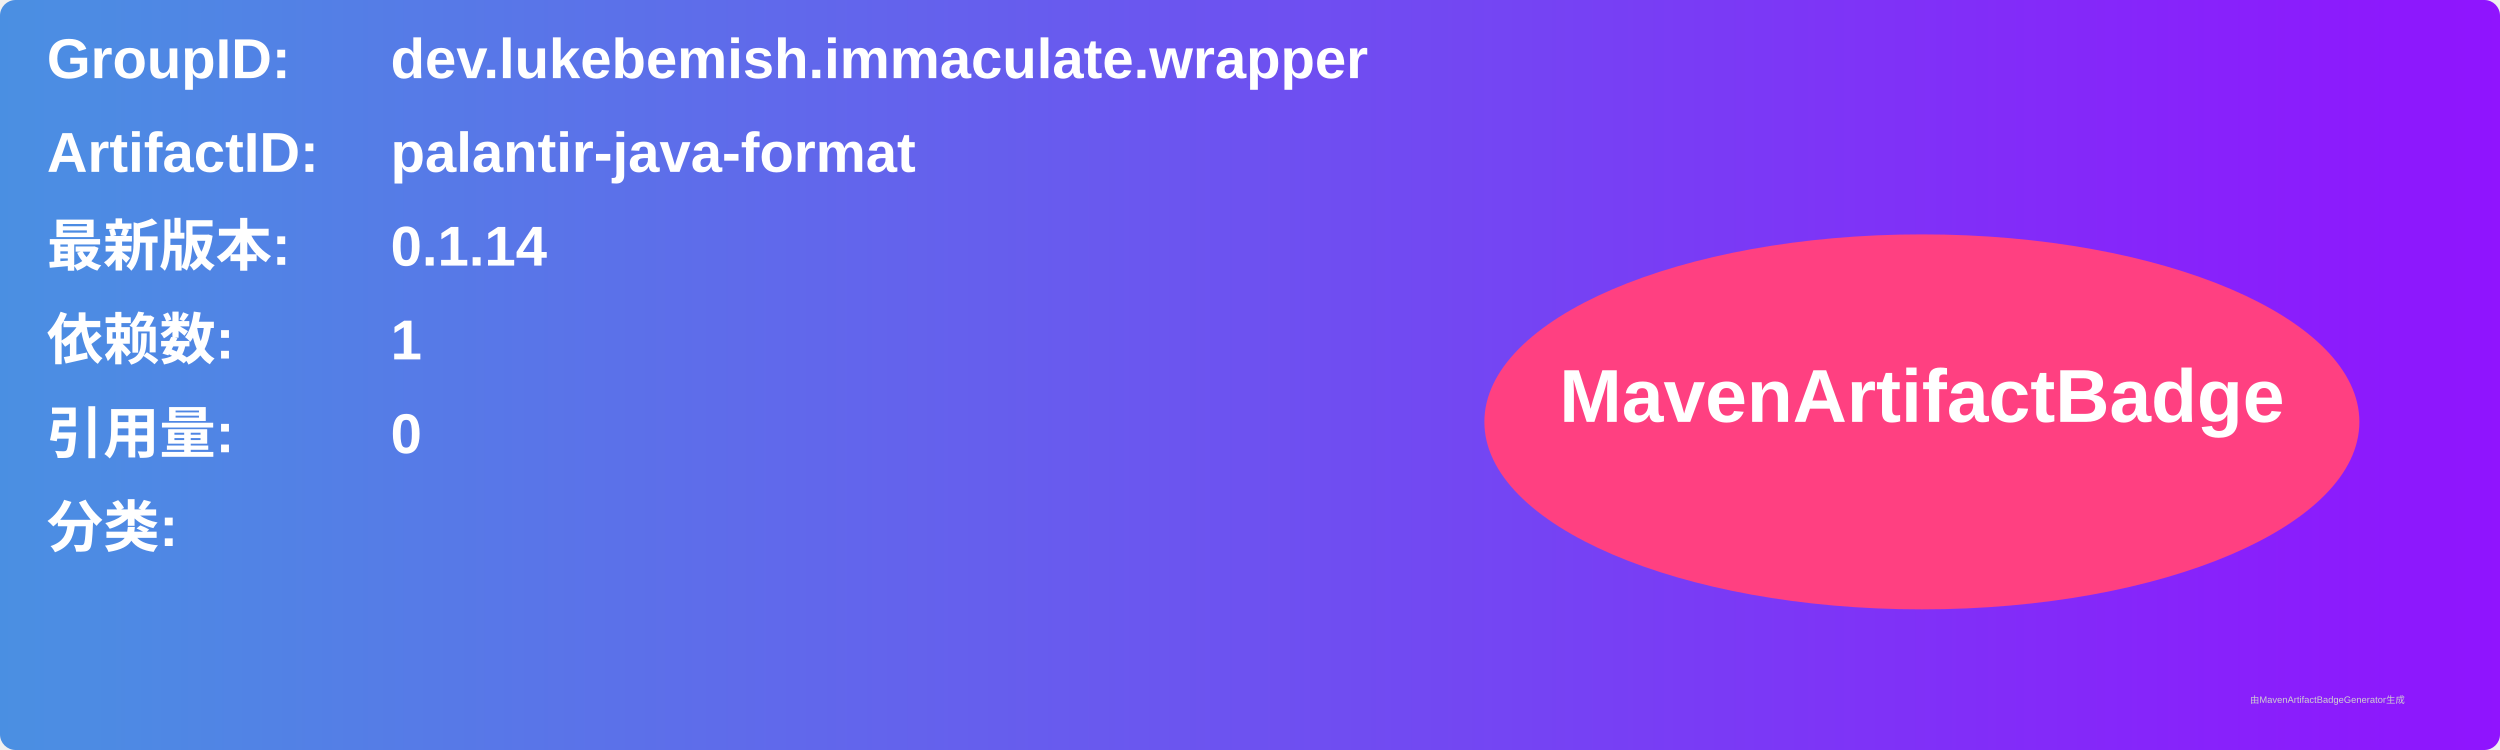
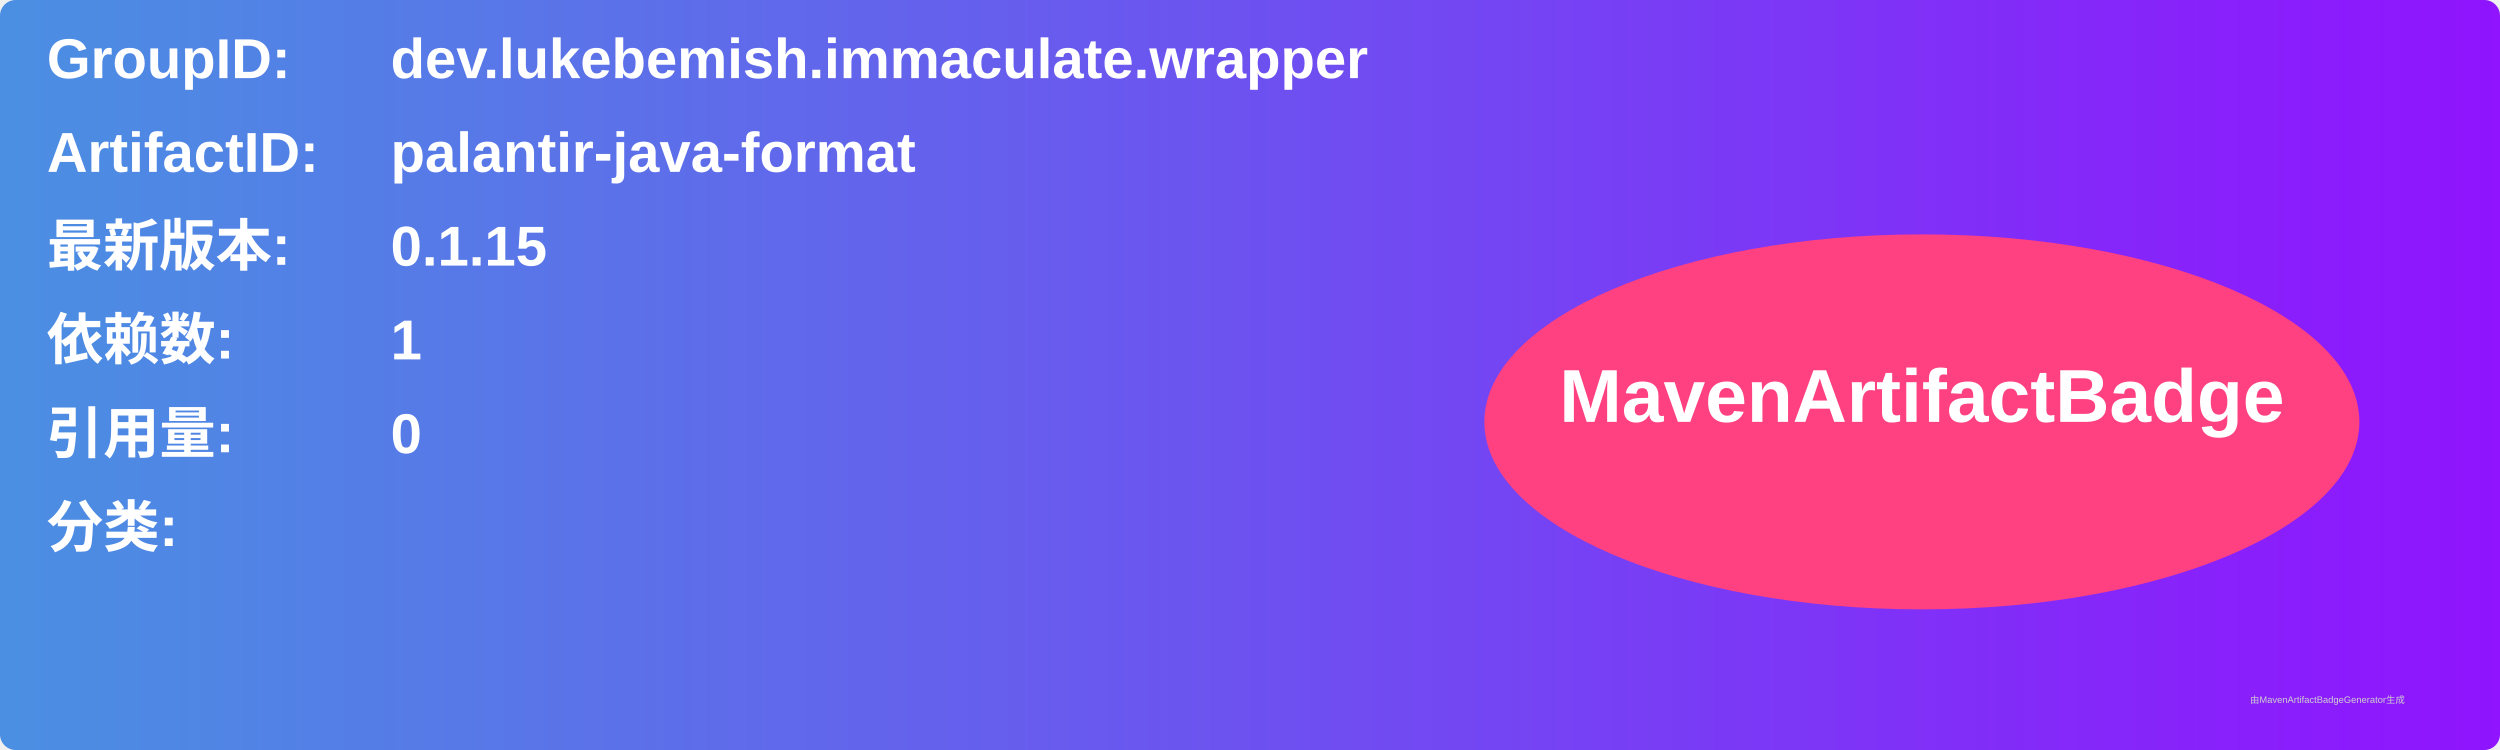
<svg xmlns="http://www.w3.org/2000/svg" width="800" height="240" viewBox="0 0 800 240">
  <linearGradient id="grad" x1="0%" y1="0%" x2="100%" y2="0%">
    <stop offset="0%" stop-color="#4a90e2" />
    <stop offset="100%" stop-color="#9013fe" />
  </linearGradient>
  <rect width="100%" height="100%" rx="5" ry="5" fill="url(#grad)" />
  <g transform="translate(15, 15)">
    <text x="0" y="10" font-family="Arial" font-size="18" fill="white" font-weight="bold" width="260">GroupID:</text>
    <text x="110" y="10" font-family="Arial" font-size="18" fill="white" font-weight="bold" width="460">dev.lukebemish.immaculate.wrapper</text>
    <text x="0" y="40" font-family="Arial" font-size="18" fill="white" font-weight="bold" width="260">ArtifactID:</text>
    <text x="110" y="40" font-family="Arial" font-size="18" fill="white" font-weight="bold" width="460">palantir-java-format</text>
    <text x="0" y="70" font-family="Arial" font-size="18" fill="white" font-weight="bold">最新版本:</text>
    <text x="110" y="70" font-family="Arial" font-size="18" fill="white" font-weight="bold">
-       <tspan font-weight="bold">0.1.14</tspan>
+       <tspan font-weight="bold">0.1.15</tspan>
    </text>
    <text x="0" y="100" font-family="Arial" font-size="18" fill="white" font-weight="bold">依赖数: </text>
    <text x="110" y="100" font-family="Arial" font-size="18" fill="white">
      <tspan font-weight="bold">1</tspan>
    </text>
    <text x="0" y="130" font-family="Arial" font-size="18" fill="white" font-weight="bold">引用量: </text>
    <text x="110" y="130" font-family="Arial" font-size="18" fill="white">
      <tspan font-weight="bold">0</tspan>
    </text>
    <text x="0" y="160" font-family="Arial" font-size="18" fill="white" font-weight="bold">分类:</text>
    <text x="10" y="190" font-family="Arial" font-size="10" fill="white">
      <tspan font-weight="bold" />
    </text>
    <ellipse cx="600" cy="120" rx="140" ry="60" fill="#ff4081" />
    <text x="600" y="120" text-anchor="middle" font-family="Arial" font-size="24" fill="white" font-weight="bold">MavenArtifactBadge</text>
  </g>
  <text x="720" y="225" font-family="Arial" font-size="3" fill="#d0d0d0">由MavenArtifactBadgeGenerator生成</text>
</svg>
